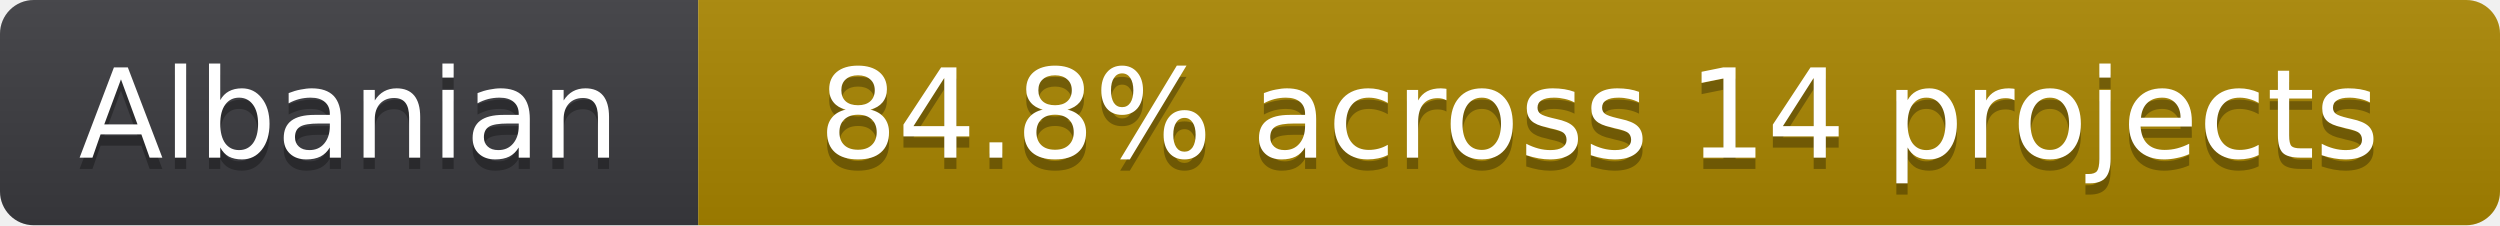
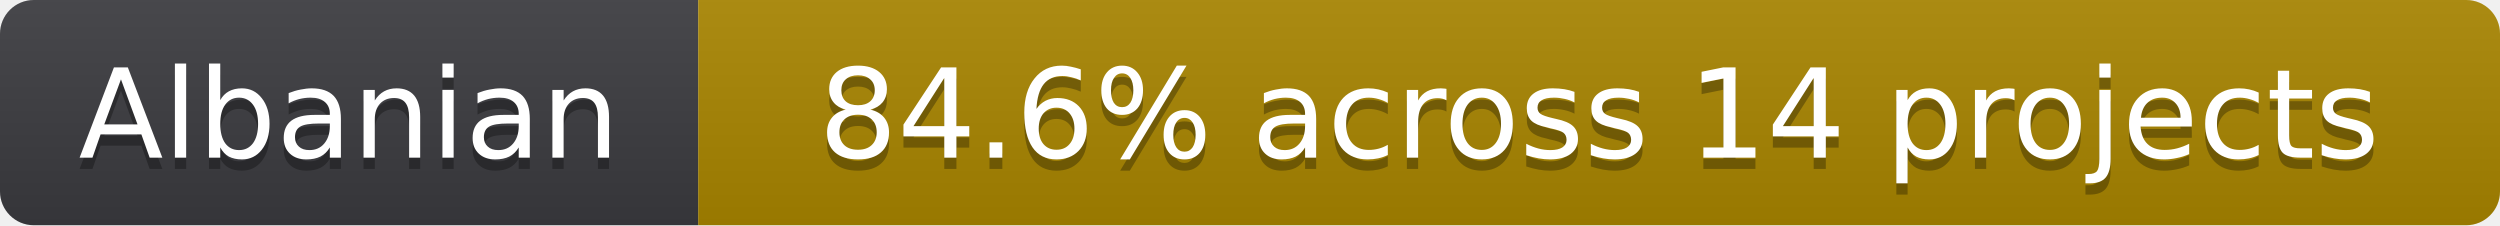
- <svg xmlns="http://www.w3.org/2000/svg" width="222" height="20" role="img" aria-label="Albanian: 84.8% across 14 projects">
+ <svg xmlns="http://www.w3.org/2000/svg" width="222" height="20" role="img" aria-label="Albanian: 84.6% across 14 projects">
  <linearGradient id="s" x2="0" y2="100%">
    <stop offset="0" stop-color="#bbb" stop-opacity=".1" />
    <stop offset="1" stop-opacity=".1" />
  </linearGradient>
  <clipPath id="r">
    <rect width="222" height="20" rx="3" fill="#fff" />
  </clipPath>
  <g clip-path="url(#r)">
    <rect width="62" height="20" fill="#3b3b3f" />
    <rect x="62" width="160" height="20" fill="#a98600" />
    <rect width="222" height="20" fill="url(#s)" />
  </g>
  <g fill="#fff" text-anchor="middle" font-family="Verdana,Geneva,DejaVu Sans,sans-serif" font-size="11" text-rendering="geometricPrecision">
    <text x="31" y="15" fill="#010101" fill-opacity=".3" aria-hidden="true">Albanian</text>
    <text x="31" y="14">Albanian</text>
-     <text x="142" y="15" fill="#010101" fill-opacity=".3" aria-hidden="true">84.8% across 14 projects</text>
-     <text x="142" y="14">84.8% across 14 projects</text>
+     <text x="142" y="15" fill="#010101" fill-opacity=".3" aria-hidden="true">84.6% across 14 projects</text>
+     <text x="142" y="14">84.6% across 14 projects</text>
  </g>
</svg>
